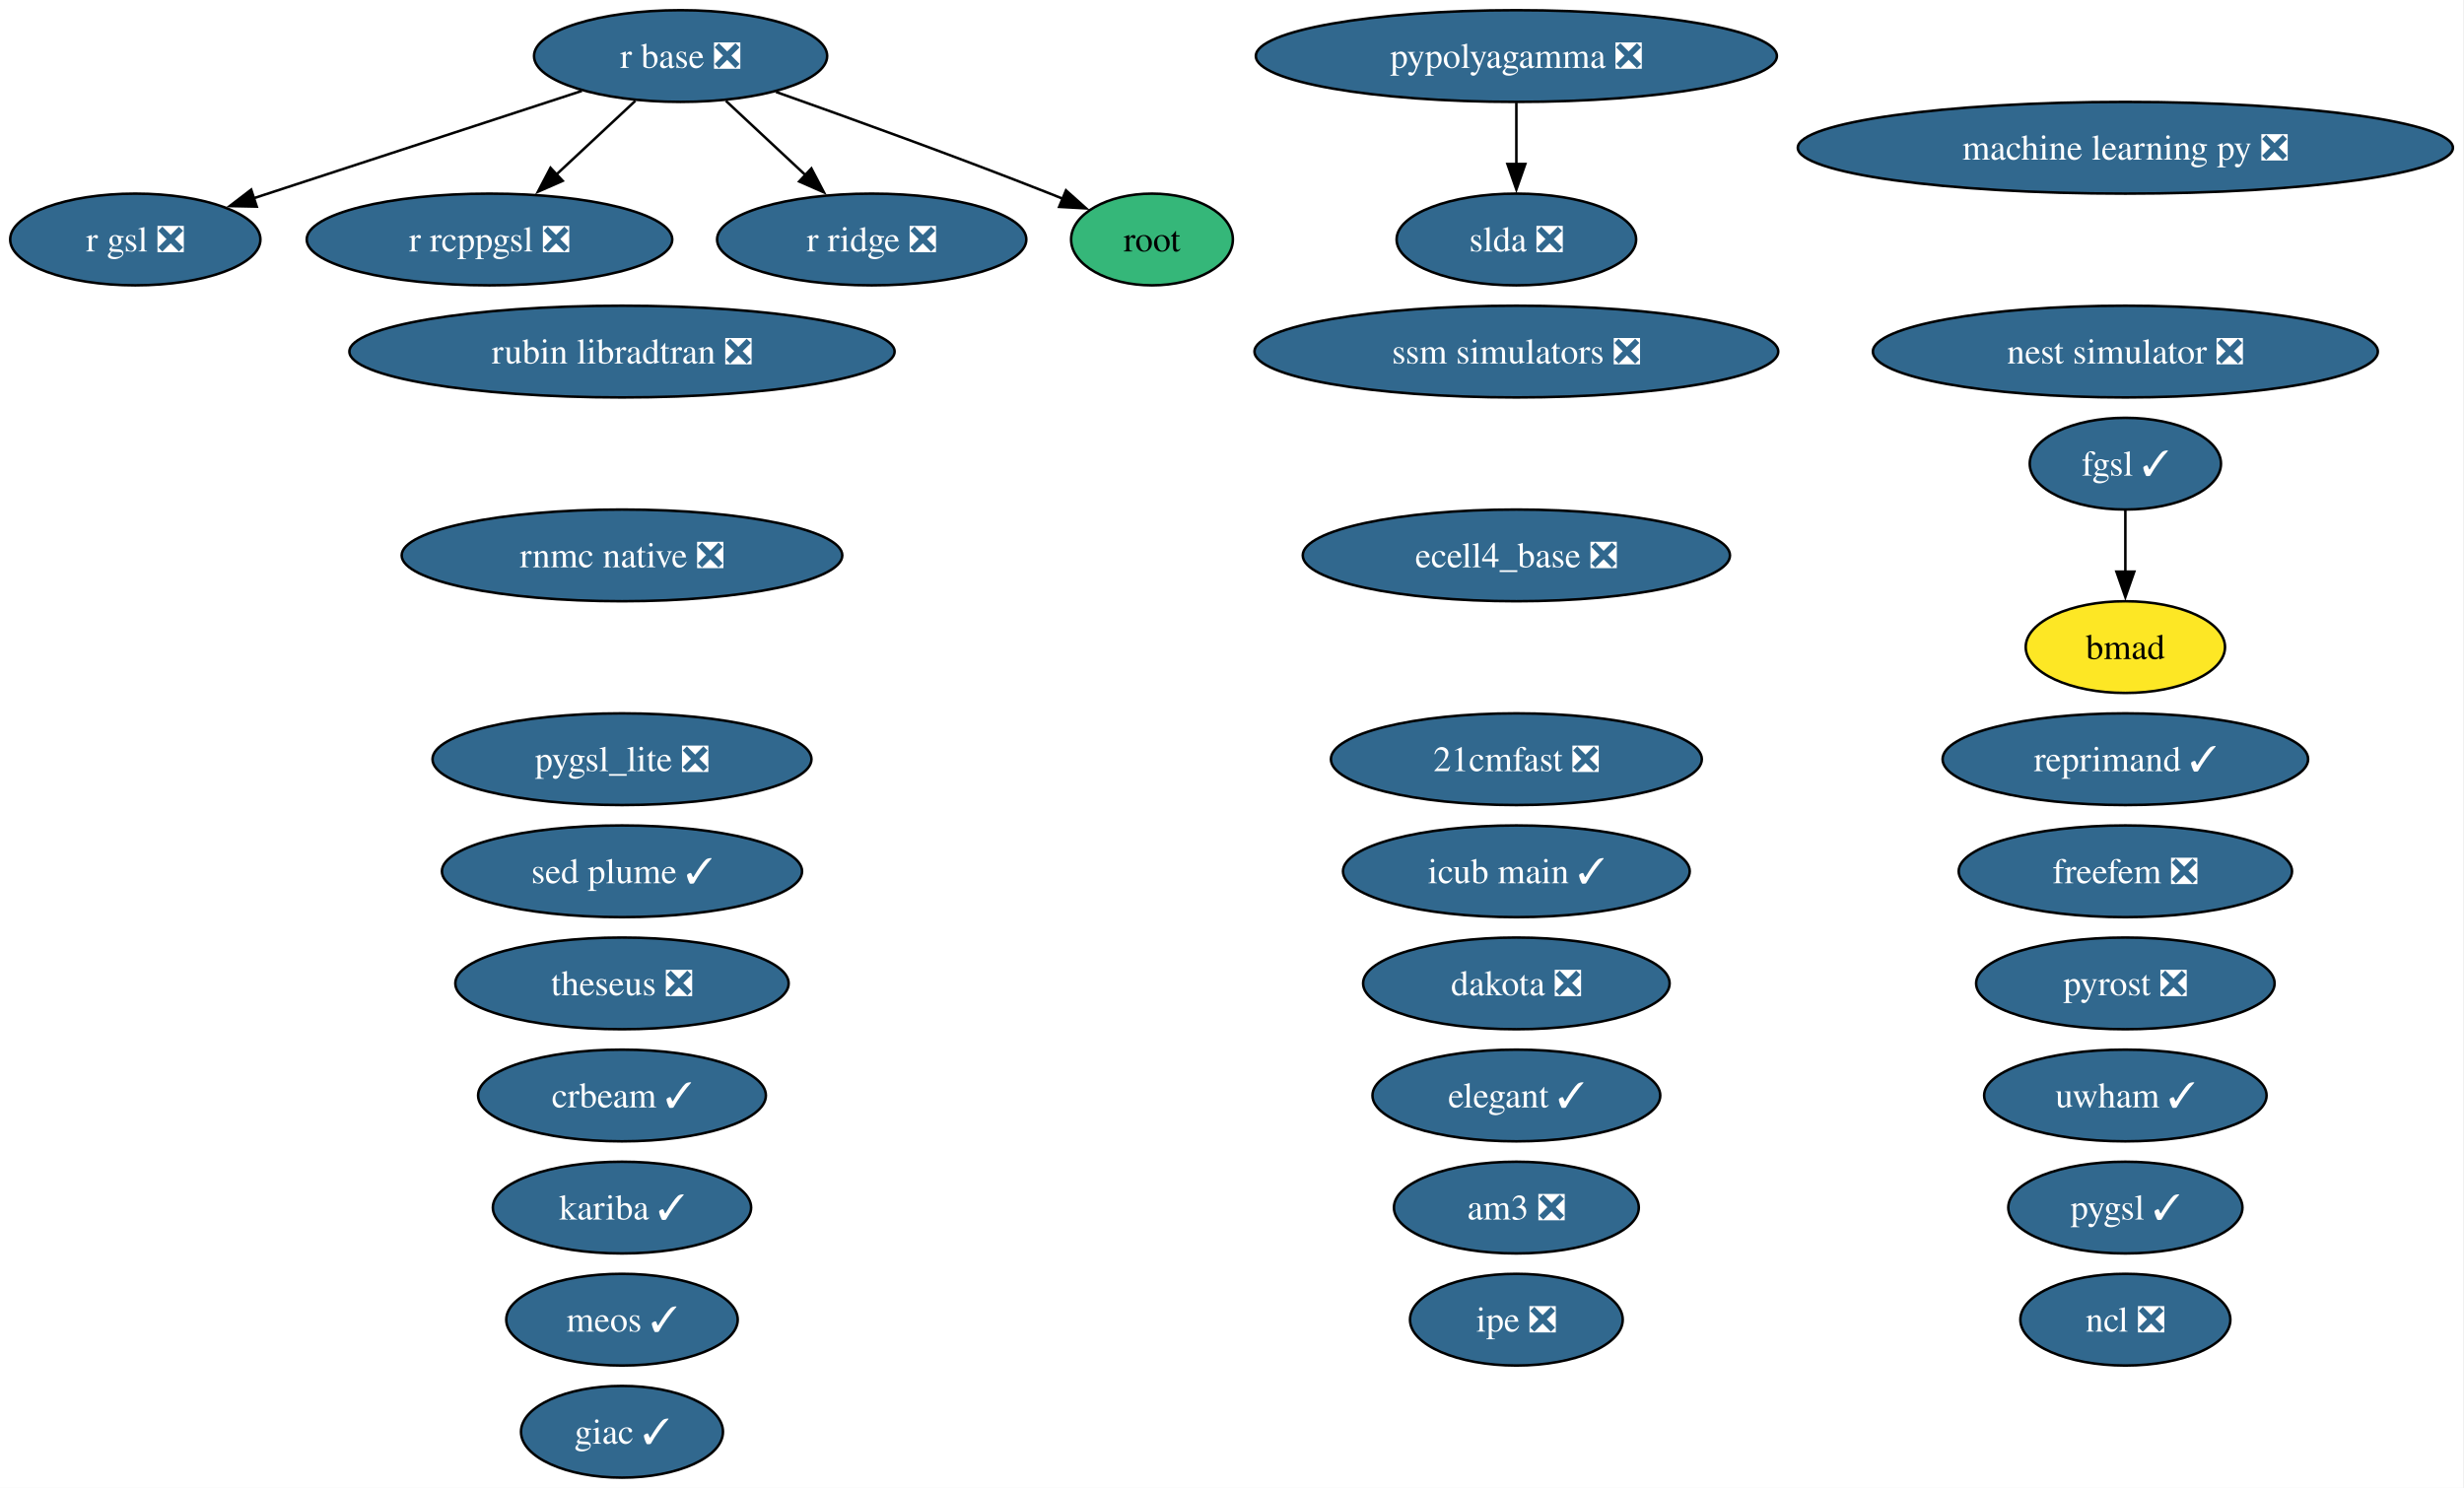
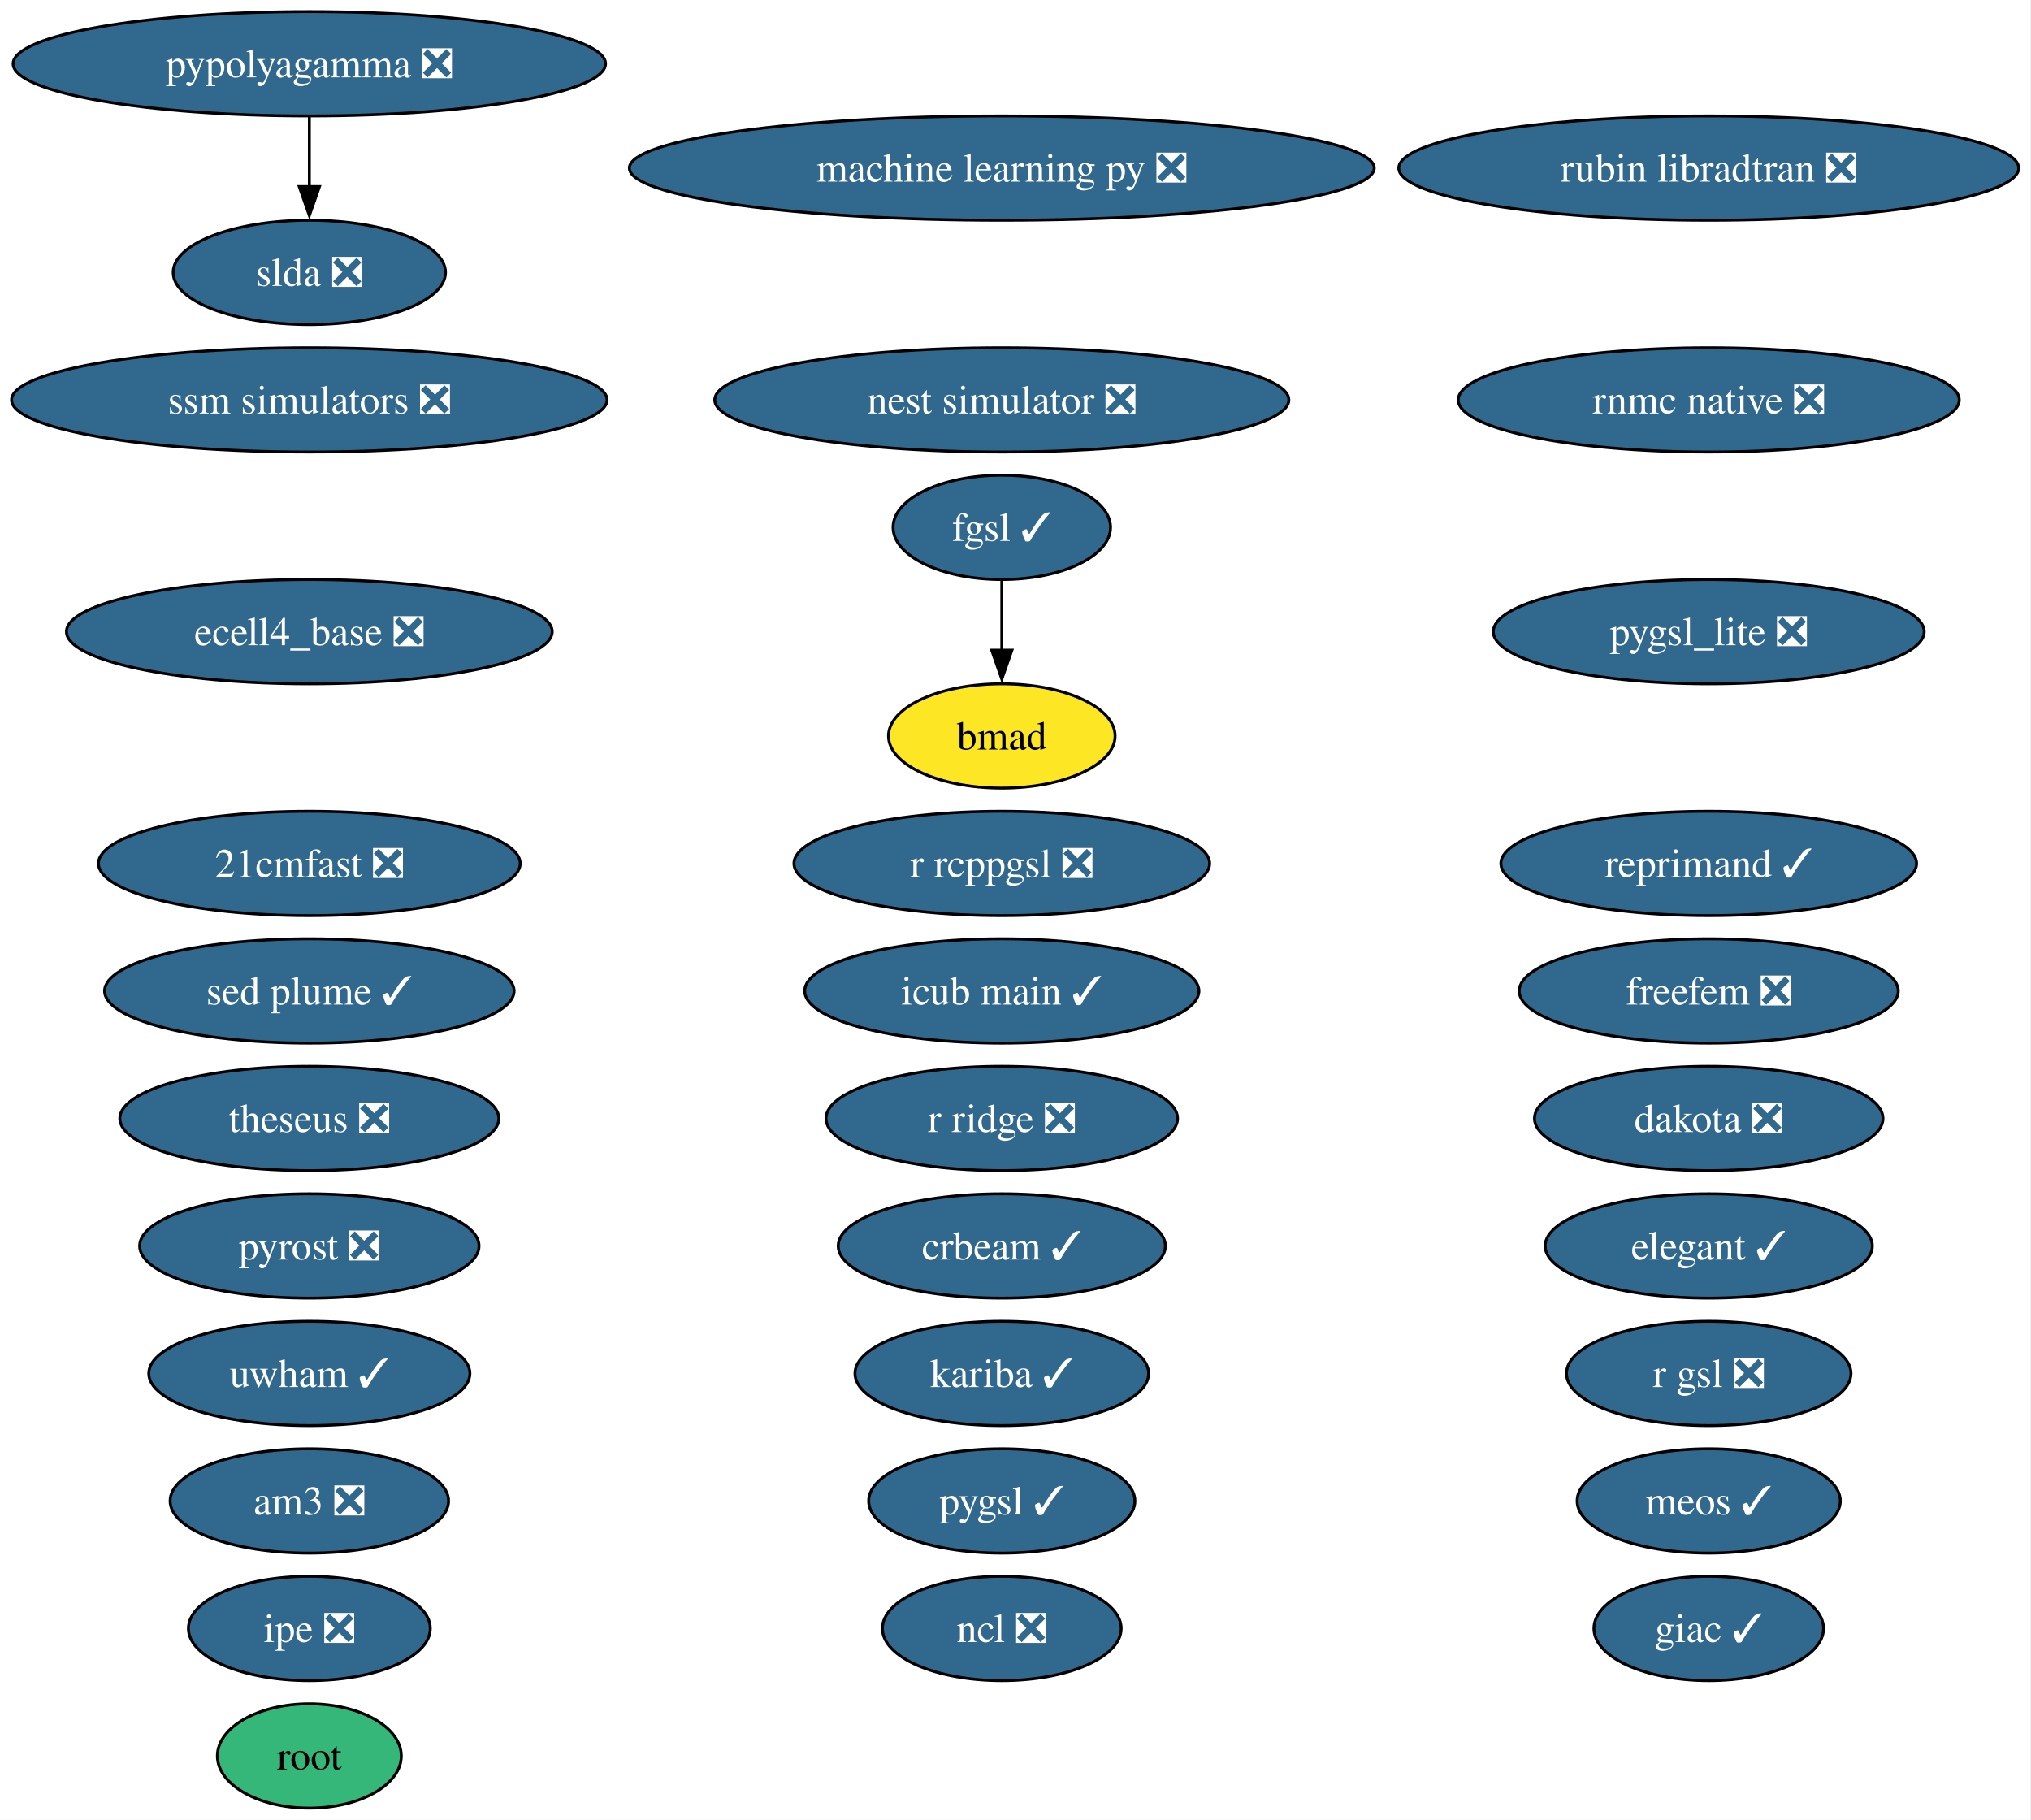
- <svg xmlns="http://www.w3.org/2000/svg" xmlns:xlink="http://www.w3.org/1999/xlink" width="967pt" height="584pt" viewBox="0.00 0.00 967.00 584.00">
-   <g id="graph0" class="graph" transform="scale(1 1) rotate(0) translate(4 580)">
-     <polygon fill="white" stroke="none" points="-4,4 -4,-580 962.65,-580 962.65,4 -4,4" />
+ <svg xmlns="http://www.w3.org/2000/svg" xmlns:xlink="http://www.w3.org/1999/xlink" width="701pt" height="628pt" viewBox="0.00 0.00 701.00 628.00">
+   <g id="graph0" class="graph" transform="scale(1 1) rotate(0) translate(4 624)">
+     <polygon fill="white" stroke="none" points="-4,4 -4,-624 696.74,-624 696.74,4 -4,4" />
    <g id="node1" class="node">
      <g id="a_node1">
        <a xlink:href="https://github.com/conda-forge/21cmfast-feedstock/pull/34" xlink:title="21cmfast ❎">
-           <ellipse fill="#31688e" stroke="black" cx="591.1" cy="-282" rx="72.78" ry="18" />
-           <text xml:space="preserve" text-anchor="middle" x="591.1" y="-277.32" font-family="Times,serif" font-size="14.00" fill="white">21cmfast ❎</text>
+           <ellipse fill="#31688e" stroke="black" cx="102.77" cy="-326" rx="72.78" ry="18" />
+           <text xml:space="preserve" text-anchor="middle" x="102.77" y="-321.32" font-family="Times,serif" font-size="14.00" fill="white">21cmfast ❎</text>
        </a>
      </g>
    </g>
    <g id="node2" class="node">
      <g id="a_node2">
        <a xlink:href="https://github.com/conda-forge/am3-feedstock/pull/6" xlink:title="am3 ❎">
-           <ellipse fill="#31688e" stroke="black" cx="591.1" cy="-106" rx="48.05" ry="18" />
-           <text xml:space="preserve" text-anchor="middle" x="591.1" y="-101.33" font-family="Times,serif" font-size="14.00" fill="white">am3 ❎</text>
+           <ellipse fill="#31688e" stroke="black" cx="102.77" cy="-106" rx="48.05" ry="18" />
+           <text xml:space="preserve" text-anchor="middle" x="102.77" y="-101.33" font-family="Times,serif" font-size="14.00" fill="white">am3 ❎</text>
        </a>
      </g>
    </g>
    <g id="node3" class="node">
      <g id="a_node3">
        <a xlink:href="https://github.com/conda-forge/bmad-feedstock" xlink:title="bmad">
-           <ellipse fill="#fde725" stroke="black" cx="830.1" cy="-326" rx="39.11" ry="18" />
-           <text xml:space="preserve" text-anchor="middle" x="830.1" y="-321.32" font-family="Times,serif" font-size="14.00">bmad</text>
+           <ellipse fill="#fde725" stroke="black" cx="341.77" cy="-370" rx="39.11" ry="18" />
+           <text xml:space="preserve" text-anchor="middle" x="341.77" y="-365.32" font-family="Times,serif" font-size="14.00">bmad</text>
        </a>
      </g>
    </g>
    <g id="node4" class="node">
      <g id="a_node4">
        <a xlink:href="https://github.com/conda-forge/crbeam-feedstock/pull/4" xlink:title="crbeam ✓">
-           <ellipse fill="#31688e" stroke="black" cx="240.1" cy="-150" rx="56.47" ry="18" />
-           <text xml:space="preserve" text-anchor="middle" x="240.1" y="-145.32" font-family="Times,serif" font-size="14.00" fill="white">crbeam ✓</text>
+           <ellipse fill="#31688e" stroke="black" cx="341.77" cy="-194" rx="56.47" ry="18" />
+           <text xml:space="preserve" text-anchor="middle" x="341.77" y="-189.32" font-family="Times,serif" font-size="14.00" fill="white">crbeam ✓</text>
        </a>
      </g>
    </g>
    <g id="node5" class="node">
      <g id="a_node5">
        <a xlink:href="https://github.com/conda-forge/dakota-feedstock/pull/64" xlink:title="dakota ❎">
-           <ellipse fill="#31688e" stroke="black" cx="591.1" cy="-194" rx="60.15" ry="18" />
-           <text xml:space="preserve" text-anchor="middle" x="591.1" y="-189.32" font-family="Times,serif" font-size="14.00" fill="white">dakota ❎</text>
+           <ellipse fill="#31688e" stroke="black" cx="585.77" cy="-238" rx="60.15" ry="18" />
+           <text xml:space="preserve" text-anchor="middle" x="585.77" y="-233.32" font-family="Times,serif" font-size="14.00" fill="white">dakota ❎</text>
        </a>
      </g>
    </g>
    <g id="node6" class="node">
      <g id="a_node6">
        <a xlink:href="https://github.com/conda-forge/ecell4_base-feedstock/pull/39" xlink:title="ecell4_base ❎">
-           <ellipse fill="#31688e" stroke="black" cx="591.1" cy="-362" rx="83.83" ry="18" />
-           <text xml:space="preserve" text-anchor="middle" x="591.1" y="-357.32" font-family="Times,serif" font-size="14.00" fill="white">ecell4_base ❎</text>
+           <ellipse fill="#31688e" stroke="black" cx="102.77" cy="-406" rx="83.83" ry="18" />
+           <text xml:space="preserve" text-anchor="middle" x="102.77" y="-401.32" font-family="Times,serif" font-size="14.00" fill="white">ecell4_base ❎</text>
        </a>
      </g>
    </g>
    <g id="node7" class="node">
      <g id="a_node7">
        <a xlink:href="https://github.com/conda-forge/elegant-feedstock/pull/34" xlink:title="elegant ✓">
-           <ellipse fill="#31688e" stroke="black" cx="591.1" cy="-150" rx="56.47" ry="18" />
-           <text xml:space="preserve" text-anchor="middle" x="591.1" y="-145.32" font-family="Times,serif" font-size="14.00" fill="white">elegant ✓</text>
+           <ellipse fill="#31688e" stroke="black" cx="585.77" cy="-194" rx="56.47" ry="18" />
+           <text xml:space="preserve" text-anchor="middle" x="585.77" y="-189.32" font-family="Times,serif" font-size="14.00" fill="white">elegant ✓</text>
        </a>
      </g>
    </g>
    <g id="node8" class="node">
      <g id="a_node8">
        <a xlink:href="https://github.com/conda-forge/fgsl-feedstock/pull/4" xlink:title="fgsl ✓">
-           <ellipse fill="#31688e" stroke="black" cx="830.1" cy="-398" rx="37.53" ry="18" />
-           <text xml:space="preserve" text-anchor="middle" x="830.1" y="-393.32" font-family="Times,serif" font-size="14.00" fill="white">fgsl ✓</text>
+           <ellipse fill="#31688e" stroke="black" cx="341.77" cy="-442" rx="37.53" ry="18" />
+           <text xml:space="preserve" text-anchor="middle" x="341.77" y="-437.32" font-family="Times,serif" font-size="14.00" fill="white">fgsl ✓</text>
        </a>
      </g>
    </g>
    <g id="edge1" class="edge">
-       <path fill="none" stroke="black" d="M830.1,-379.7C830.1,-372.41 830.1,-363.73 830.1,-355.54" />
-       <polygon fill="black" stroke="black" points="833.6,-355.62 830.1,-345.62 826.6,-355.62 833.6,-355.62" />
+       <path fill="none" stroke="black" d="M341.77,-423.7C341.77,-416.41 341.77,-407.73 341.77,-399.54" />
+       <polygon fill="black" stroke="black" points="345.27,-399.62 341.77,-389.62 338.27,-399.62 345.27,-399.62" />
    </g>
    <g id="node9" class="node">
      <g id="a_node9">
        <a xlink:href="https://github.com/conda-forge/freefem-feedstock/pull/56" xlink:title="freefem ❎">
-           <ellipse fill="#31688e" stroke="black" cx="830.1" cy="-238" rx="65.41" ry="18" />
-           <text xml:space="preserve" text-anchor="middle" x="830.1" y="-233.32" font-family="Times,serif" font-size="14.00" fill="white">freefem ❎</text>
+           <ellipse fill="#31688e" stroke="black" cx="585.77" cy="-282" rx="65.41" ry="18" />
+           <text xml:space="preserve" text-anchor="middle" x="585.77" y="-277.32" font-family="Times,serif" font-size="14.00" fill="white">freefem ❎</text>
        </a>
      </g>
    </g>
    <g id="node10" class="node">
      <g id="a_node10">
        <a xlink:href="https://github.com/conda-forge/giac-feedstock/pull/45" xlink:title="giac ✓">
-           <ellipse fill="#31688e" stroke="black" cx="240.1" cy="-18" rx="39.63" ry="18" />
-           <text xml:space="preserve" text-anchor="middle" x="240.1" y="-13.32" font-family="Times,serif" font-size="14.00" fill="white">giac ✓</text>
+           <ellipse fill="#31688e" stroke="black" cx="585.77" cy="-62" rx="39.63" ry="18" />
+           <text xml:space="preserve" text-anchor="middle" x="585.77" y="-57.33" font-family="Times,serif" font-size="14.00" fill="white">giac ✓</text>
        </a>
      </g>
    </g>
    <g id="node11" class="node">
      <g id="a_node11">
        <a xlink:href="https://github.com/conda-forge/icub-main-feedstock/pull/58" xlink:title="icub main ✓">
-           <ellipse fill="#31688e" stroke="black" cx="591.1" cy="-238" rx="68.04" ry="18" />
-           <text xml:space="preserve" text-anchor="middle" x="591.1" y="-233.32" font-family="Times,serif" font-size="14.00" fill="white">icub main ✓</text>
+           <ellipse fill="#31688e" stroke="black" cx="341.77" cy="-282" rx="68.04" ry="18" />
+           <text xml:space="preserve" text-anchor="middle" x="341.77" y="-277.32" font-family="Times,serif" font-size="14.00" fill="white">icub main ✓</text>
        </a>
      </g>
    </g>
    <g id="node12" class="node">
      <g id="a_node12">
        <a xlink:href="https://github.com/conda-forge/ipe-feedstock/pull/45" xlink:title="ipe ❎">
-           <ellipse fill="#31688e" stroke="black" cx="591.1" cy="-62" rx="41.74" ry="18" />
-           <text xml:space="preserve" text-anchor="middle" x="591.1" y="-57.33" font-family="Times,serif" font-size="14.00" fill="white">ipe ❎</text>
+           <ellipse fill="#31688e" stroke="black" cx="102.77" cy="-62" rx="41.74" ry="18" />
+           <text xml:space="preserve" text-anchor="middle" x="102.77" y="-57.33" font-family="Times,serif" font-size="14.00" fill="white">ipe ❎</text>
        </a>
      </g>
    </g>
    <g id="node13" class="node">
      <g id="a_node13">
        <a xlink:href="https://github.com/conda-forge/kariba-feedstock/pull/2" xlink:title="kariba ✓">
-           <ellipse fill="#31688e" stroke="black" cx="240.1" cy="-106" rx="50.68" ry="18" />
-           <text xml:space="preserve" text-anchor="middle" x="240.1" y="-101.33" font-family="Times,serif" font-size="14.00" fill="white">kariba ✓</text>
+           <ellipse fill="#31688e" stroke="black" cx="341.77" cy="-150" rx="50.68" ry="18" />
+           <text xml:space="preserve" text-anchor="middle" x="341.77" y="-145.32" font-family="Times,serif" font-size="14.00" fill="white">kariba ✓</text>
        </a>
      </g>
    </g>
    <g id="node14" class="node">
      <g id="a_node14">
        <a xlink:href="https://github.com/conda-forge/machine-learning-py-feedstock/pull/14" xlink:title="machine learning py ❎">
-           <ellipse fill="#31688e" stroke="black" cx="830.1" cy="-522" rx="128.55" ry="18" />
-           <text xml:space="preserve" text-anchor="middle" x="830.1" y="-517.33" font-family="Times,serif" font-size="14.00" fill="white">machine learning py ❎</text>
+           <ellipse fill="#31688e" stroke="black" cx="341.77" cy="-566" rx="128.55" ry="18" />
+           <text xml:space="preserve" text-anchor="middle" x="341.77" y="-561.33" font-family="Times,serif" font-size="14.00" fill="white">machine learning py ❎</text>
        </a>
      </g>
    </g>
    <g id="node15" class="node">
      <g id="a_node15">
        <a xlink:href="https://github.com/conda-forge/meos-feedstock/pull/22" xlink:title="meos ✓">
-           <ellipse fill="#31688e" stroke="black" cx="240.1" cy="-62" rx="45.42" ry="18" />
-           <text xml:space="preserve" text-anchor="middle" x="240.1" y="-57.33" font-family="Times,serif" font-size="14.00" fill="white">meos ✓</text>
+           <ellipse fill="#31688e" stroke="black" cx="585.77" cy="-106" rx="45.42" ry="18" />
+           <text xml:space="preserve" text-anchor="middle" x="585.77" y="-101.33" font-family="Times,serif" font-size="14.00" fill="white">meos ✓</text>
        </a>
      </g>
    </g>
    <g id="node16" class="node">
      <g id="a_node16">
        <a xlink:href="https://github.com/conda-forge/ncl-feedstock/pull/177" xlink:title="ncl ❎">
-           <ellipse fill="#31688e" stroke="black" cx="830.1" cy="-62" rx="41.21" ry="18" />
-           <text xml:space="preserve" text-anchor="middle" x="830.1" y="-57.33" font-family="Times,serif" font-size="14.00" fill="white">ncl ❎</text>
+           <ellipse fill="#31688e" stroke="black" cx="341.77" cy="-62" rx="41.21" ry="18" />
+           <text xml:space="preserve" text-anchor="middle" x="341.77" y="-57.33" font-family="Times,serif" font-size="14.00" fill="white">ncl ❎</text>
        </a>
      </g>
    </g>
    <g id="node17" class="node">
      <g id="a_node17">
        <a xlink:href="https://github.com/conda-forge/nest-simulator-feedstock/pull/130" xlink:title="nest simulator ❎">
-           <ellipse fill="#31688e" stroke="black" cx="830.1" cy="-442" rx="99.08" ry="18" />
-           <text xml:space="preserve" text-anchor="middle" x="830.1" y="-437.32" font-family="Times,serif" font-size="14.00" fill="white">nest simulator ❎</text>
+           <ellipse fill="#31688e" stroke="black" cx="341.77" cy="-486" rx="99.08" ry="18" />
+           <text xml:space="preserve" text-anchor="middle" x="341.77" y="-481.32" font-family="Times,serif" font-size="14.00" fill="white">nest simulator ❎</text>
        </a>
      </g>
    </g>
    <g id="node18" class="node">
      <g id="a_node18">
        <a xlink:href="https://github.com/conda-forge/pygsl-feedstock/pull/15" xlink:title="pygsl ✓">
-           <ellipse fill="#31688e" stroke="black" cx="830.1" cy="-106" rx="45.95" ry="18" />
-           <text xml:space="preserve" text-anchor="middle" x="830.1" y="-101.33" font-family="Times,serif" font-size="14.00" fill="white">pygsl ✓</text>
+           <ellipse fill="#31688e" stroke="black" cx="341.77" cy="-106" rx="45.95" ry="18" />
+           <text xml:space="preserve" text-anchor="middle" x="341.77" y="-101.33" font-family="Times,serif" font-size="14.00" fill="white">pygsl ✓</text>
        </a>
      </g>
    </g>
    <g id="node19" class="node">
      <g id="a_node19">
        <a xlink:href="https://github.com/conda-forge/pygsl_lite-feedstock/pull/28" xlink:title="pygsl_lite ❎">
-           <ellipse fill="#31688e" stroke="black" cx="240.1" cy="-282" rx="74.36" ry="18" />
-           <text xml:space="preserve" text-anchor="middle" x="240.1" y="-277.32" font-family="Times,serif" font-size="14.00" fill="white">pygsl_lite ❎</text>
+           <ellipse fill="#31688e" stroke="black" cx="585.77" cy="-406" rx="74.36" ry="18" />
+           <text xml:space="preserve" text-anchor="middle" x="585.77" y="-401.32" font-family="Times,serif" font-size="14.00" fill="white">pygsl_lite ❎</text>
        </a>
      </g>
    </g>
    <g id="node20" class="node">
      <g id="a_node20">
        <a xlink:href="https://github.com/conda-forge/pypolyagamma-feedstock/pull/24" xlink:title="pypolyagamma ❎">
-           <ellipse fill="#31688e" stroke="black" cx="591.1" cy="-558" rx="102.24" ry="18" />
-           <text xml:space="preserve" text-anchor="middle" x="591.1" y="-553.33" font-family="Times,serif" font-size="14.00" fill="white">pypolyagamma ❎</text>
-         </a>
-       </g>
-     </g>
-     <g id="node31" class="node">
-       <g id="a_node31">
+           <ellipse fill="#31688e" stroke="black" cx="102.77" cy="-602" rx="102.24" ry="18" />
+           <text xml:space="preserve" text-anchor="middle" x="102.77" y="-597.33" font-family="Times,serif" font-size="14.00" fill="white">pypolyagamma ❎</text>
+         </a>
+       </g>
+     </g>
+     <g id="node30" class="node">
+       <g id="a_node30">
        <a xlink:href="https://github.com/conda-forge/slda-feedstock/pull/19" xlink:title="slda ❎">
-           <ellipse fill="#31688e" stroke="black" cx="591.1" cy="-486" rx="47" ry="18" />
-           <text xml:space="preserve" text-anchor="middle" x="591.1" y="-481.32" font-family="Times,serif" font-size="14.00" fill="white">slda ❎</text>
+           <ellipse fill="#31688e" stroke="black" cx="102.77" cy="-530" rx="47" ry="18" />
+           <text xml:space="preserve" text-anchor="middle" x="102.77" y="-525.33" font-family="Times,serif" font-size="14.00" fill="white">slda ❎</text>
        </a>
      </g>
    </g>
    <g id="edge2" class="edge">
-       <path fill="none" stroke="black" d="M591.1,-539.7C591.1,-532.41 591.1,-523.73 591.1,-515.54" />
-       <polygon fill="black" stroke="black" points="594.6,-515.62 591.1,-505.62 587.6,-515.62 594.6,-515.62" />
+       <path fill="none" stroke="black" d="M102.77,-583.7C102.77,-576.41 102.77,-567.73 102.77,-559.54" />
+       <polygon fill="black" stroke="black" points="106.27,-559.62 102.77,-549.62 99.27,-559.62 106.27,-559.62" />
    </g>
    <g id="node21" class="node">
      <g id="a_node21">
        <a xlink:href="https://github.com/conda-forge/pyrost-feedstock/pull/38" xlink:title="pyrost ❎">
-           <ellipse fill="#31688e" stroke="black" cx="830.1" cy="-194" rx="58.57" ry="18" />
-           <text xml:space="preserve" text-anchor="middle" x="830.1" y="-189.32" font-family="Times,serif" font-size="14.00" fill="white">pyrost ❎</text>
+           <ellipse fill="#31688e" stroke="black" cx="102.77" cy="-194" rx="58.57" ry="18" />
+           <text xml:space="preserve" text-anchor="middle" x="102.77" y="-189.32" font-family="Times,serif" font-size="14.00" fill="white">pyrost ❎</text>
        </a>
      </g>
    </g>
    <g id="node22" class="node">
      <g id="a_node22">
-         <a xlink:href="https://github.com/conda-forge/r-base-feedstock/pull/438" xlink:title="r base ❎">
-           <ellipse fill="#31688e" stroke="black" cx="263.1" cy="-558" rx="57.52" ry="18" />
-           <text xml:space="preserve" text-anchor="middle" x="263.1" y="-553.33" font-family="Times,serif" font-size="14.00" fill="white">r base ❎</text>
+         <a xlink:href="https://github.com/conda-forge/r-gsl-feedstock/pull/27" xlink:title="r gsl ❎">
+           <ellipse fill="#31688e" stroke="black" cx="585.77" cy="-150" rx="49.1" ry="18" />
+           <text xml:space="preserve" text-anchor="middle" x="585.77" y="-145.32" font-family="Times,serif" font-size="14.00" fill="white">r gsl ❎</text>
        </a>
      </g>
    </g>
    <g id="node23" class="node">
      <g id="a_node23">
-         <a xlink:href="https://github.com/conda-forge/r-gsl-feedstock/pull/27" xlink:title="r gsl ❎">
-           <ellipse fill="#31688e" stroke="black" cx="49.1" cy="-486" rx="49.1" ry="18" />
-           <text xml:space="preserve" text-anchor="middle" x="49.1" y="-481.32" font-family="Times,serif" font-size="14.00" fill="white">r gsl ❎</text>
-         </a>
-       </g>
-     </g>
-     <g id="edge3" class="edge">
-       <path fill="none" stroke="black" d="M224.35,-544.32C188.17,-532.49 134.13,-514.81 95.64,-502.22" />
-       <polygon fill="black" stroke="black" points="96.76,-498.9 86.16,-499.12 94.58,-505.56 96.76,-498.9" />
+         <a xlink:href="https://github.com/conda-forge/r-rcppgsl-feedstock/pull/27" xlink:title="r rcppgsl ❎">
+           <ellipse fill="#31688e" stroke="black" cx="341.77" cy="-326" rx="71.73" ry="18" />
+           <text xml:space="preserve" text-anchor="middle" x="341.77" y="-321.32" font-family="Times,serif" font-size="14.00" fill="white">r rcppgsl ❎</text>
+         </a>
+       </g>
    </g>
    <g id="node24" class="node">
      <g id="a_node24">
-         <a xlink:href="https://github.com/conda-forge/r-rcppgsl-feedstock/pull/27" xlink:title="r rcppgsl ❎">
-           <ellipse fill="#31688e" stroke="black" cx="188.1" cy="-486" rx="71.73" ry="18" />
-           <text xml:space="preserve" text-anchor="middle" x="188.1" y="-481.32" font-family="Times,serif" font-size="14.00" fill="white">r rcppgsl ❎</text>
-         </a>
-       </g>
-     </g>
-     <g id="edge4" class="edge">
-       <path fill="none" stroke="black" d="M245.33,-540.41C236.06,-531.76 224.53,-521 214.27,-511.42" />
-       <polygon fill="black" stroke="black" points="216.82,-509.01 207.12,-504.75 212.04,-514.13 216.82,-509.01" />
+         <a xlink:href="https://github.com/conda-forge/r-ridge-feedstock/pull/4" xlink:title="r ridge ❎">
+           <ellipse fill="#31688e" stroke="black" cx="341.77" cy="-238" rx="60.68" ry="18" />
+           <text xml:space="preserve" text-anchor="middle" x="341.77" y="-233.32" font-family="Times,serif" font-size="14.00" fill="white">r ridge ❎</text>
+         </a>
+       </g>
    </g>
    <g id="node25" class="node">
      <g id="a_node25">
-         <a xlink:href="https://github.com/conda-forge/r-ridge-feedstock/pull/4" xlink:title="r ridge ❎">
-           <ellipse fill="#31688e" stroke="black" cx="338.1" cy="-486" rx="60.68" ry="18" />
-           <text xml:space="preserve" text-anchor="middle" x="338.1" y="-481.32" font-family="Times,serif" font-size="14.00" fill="white">r ridge ❎</text>
-         </a>
-       </g>
-     </g>
-     <g id="edge5" class="edge">
-       <path fill="none" stroke="black" d="M280.88,-540.41C290.22,-531.69 301.84,-520.85 312.17,-511.21" />
-       <polygon fill="black" stroke="black" points="314.43,-513.88 319.35,-504.5 309.65,-508.77 314.43,-513.88" />
+         <a xlink:href="https://github.com/conda-forge/reprimand-feedstock/pull/15" xlink:title="reprimand ✓">
+           <ellipse fill="#31688e" stroke="black" cx="585.77" cy="-326" rx="71.73" ry="18" />
+           <text xml:space="preserve" text-anchor="middle" x="585.77" y="-321.32" font-family="Times,serif" font-size="14.00" fill="white">reprimand ✓</text>
+         </a>
+       </g>
+     </g>
+     <g id="node26" class="node">
+       <g id="a_node26">
+         <a xlink:href="https://github.com/conda-forge/rnmc-native-feedstock/pull/8" xlink:title="rnmc native ❎">
+           <ellipse fill="#31688e" stroke="black" cx="585.77" cy="-486" rx="86.46" ry="18" />
+           <text xml:space="preserve" text-anchor="middle" x="585.77" y="-481.32" font-family="Times,serif" font-size="14.00" fill="white">rnmc native ❎</text>
+         </a>
+       </g>
+     </g>
+     <g id="node27" class="node">
+       <g id="a_node27">
+         <a xlink:href="https://github.com/conda-forge/root-feedstock" xlink:title="root">
+           <ellipse fill="#35b779" stroke="black" cx="102.77" cy="-18" rx="31.74" ry="18" />
+           <text xml:space="preserve" text-anchor="middle" x="102.77" y="-13.32" font-family="Times,serif" font-size="14.00">root</text>
+         </a>
+       </g>
    </g>
    <g id="node28" class="node">
      <g id="a_node28">
-         <a xlink:href="https://github.com/conda-forge/root-feedstock" xlink:title="root">
-           <ellipse fill="#35b779" stroke="black" cx="448.1" cy="-486" rx="31.74" ry="18" />
-           <text xml:space="preserve" text-anchor="middle" x="448.1" y="-481.32" font-family="Times,serif" font-size="14.00">root</text>
-         </a>
-       </g>
-     </g>
-     <g id="edge6" class="edge">
-       <path fill="none" stroke="black" d="M300.55,-543.91C329.95,-533.49 371.83,-518.33 408.1,-504 409.84,-503.31 411.62,-502.6 413.4,-501.87" />
-       <polygon fill="black" stroke="black" points="414.35,-505.27 422.25,-498.21 411.67,-498.8 414.35,-505.27" />
-     </g>
-     <g id="node26" class="node">
-       <g id="a_node26">
-         <a xlink:href="https://github.com/conda-forge/reprimand-feedstock/pull/15" xlink:title="reprimand ✓">
-           <ellipse fill="#31688e" stroke="black" cx="830.1" cy="-282" rx="71.73" ry="18" />
-           <text xml:space="preserve" text-anchor="middle" x="830.1" y="-277.32" font-family="Times,serif" font-size="14.00" fill="white">reprimand ✓</text>
-         </a>
-       </g>
-     </g>
-     <g id="node27" class="node">
-       <g id="a_node27">
-         <a xlink:href="https://github.com/conda-forge/rnmc-native-feedstock/pull/8" xlink:title="rnmc native ❎">
-           <ellipse fill="#31688e" stroke="black" cx="240.1" cy="-362" rx="86.46" ry="18" />
-           <text xml:space="preserve" text-anchor="middle" x="240.1" y="-357.32" font-family="Times,serif" font-size="14.00" fill="white">rnmc native ❎</text>
+         <a xlink:href="https://github.com/conda-forge/rubin-libradtran-feedstock/pull/18" xlink:title="rubin libradtran ❎">
+           <ellipse fill="#31688e" stroke="black" cx="585.77" cy="-566" rx="106.98" ry="18" />
+           <text xml:space="preserve" text-anchor="middle" x="585.77" y="-561.33" font-family="Times,serif" font-size="14.00" fill="white">rubin libradtran ❎</text>
        </a>
      </g>
    </g>
    <g id="node29" class="node">
      <g id="a_node29">
-         <a xlink:href="https://github.com/conda-forge/rubin-libradtran-feedstock/pull/18" xlink:title="rubin libradtran ❎">
-           <ellipse fill="#31688e" stroke="black" cx="240.1" cy="-442" rx="106.98" ry="18" />
-           <text xml:space="preserve" text-anchor="middle" x="240.1" y="-437.32" font-family="Times,serif" font-size="14.00" fill="white">rubin libradtran ❎</text>
-         </a>
-       </g>
-     </g>
-     <g id="node30" class="node">
-       <g id="a_node30">
        <a xlink:href="https://github.com/conda-forge/sed-plume-feedstock/pull/8" xlink:title="sed plume ✓">
-           <ellipse fill="#31688e" stroke="black" cx="240.1" cy="-238" rx="70.67" ry="18" />
-           <text xml:space="preserve" text-anchor="middle" x="240.1" y="-233.32" font-family="Times,serif" font-size="14.00" fill="white">sed plume ✓</text>
+           <ellipse fill="#31688e" stroke="black" cx="102.77" cy="-282" rx="70.67" ry="18" />
+           <text xml:space="preserve" text-anchor="middle" x="102.77" y="-277.32" font-family="Times,serif" font-size="14.00" fill="white">sed plume ✓</text>
+         </a>
+       </g>
+     </g>
+     <g id="node31" class="node">
+       <g id="a_node31">
+         <a xlink:href="https://github.com/conda-forge/ssm-simulators-feedstock/pull/28" xlink:title="ssm simulators ❎">
+           <ellipse fill="#31688e" stroke="black" cx="102.77" cy="-486" rx="102.77" ry="18" />
+           <text xml:space="preserve" text-anchor="middle" x="102.77" y="-481.32" font-family="Times,serif" font-size="14.00" fill="white">ssm simulators ❎</text>
        </a>
      </g>
    </g>
    <g id="node32" class="node">
      <g id="a_node32">
-         <a xlink:href="https://github.com/conda-forge/ssm-simulators-feedstock/pull/28" xlink:title="ssm simulators ❎">
-           <ellipse fill="#31688e" stroke="black" cx="591.1" cy="-442" rx="102.77" ry="18" />
-           <text xml:space="preserve" text-anchor="middle" x="591.1" y="-437.32" font-family="Times,serif" font-size="14.00" fill="white">ssm simulators ❎</text>
+         <a xlink:href="https://github.com/conda-forge/theseus-feedstock/pull/2" xlink:title="theseus ❎">
+           <ellipse fill="#31688e" stroke="black" cx="102.77" cy="-238" rx="65.41" ry="18" />
+           <text xml:space="preserve" text-anchor="middle" x="102.77" y="-233.32" font-family="Times,serif" font-size="14.00" fill="white">theseus ❎</text>
        </a>
      </g>
    </g>
    <g id="node33" class="node">
      <g id="a_node33">
-         <a xlink:href="https://github.com/conda-forge/theseus-feedstock/pull/2" xlink:title="theseus ❎">
-           <ellipse fill="#31688e" stroke="black" cx="240.1" cy="-194" rx="65.41" ry="18" />
-           <text xml:space="preserve" text-anchor="middle" x="240.1" y="-189.32" font-family="Times,serif" font-size="14.00" fill="white">theseus ❎</text>
-         </a>
-       </g>
-     </g>
-     <g id="node34" class="node">
-       <g id="a_node34">
        <a xlink:href="https://github.com/conda-forge/uwham-feedstock/pull/1" xlink:title="uwham ✓">
-           <ellipse fill="#31688e" stroke="black" cx="830.1" cy="-150" rx="55.42" ry="18" />
-           <text xml:space="preserve" text-anchor="middle" x="830.1" y="-145.32" font-family="Times,serif" font-size="14.00" fill="white">uwham ✓</text>
+           <ellipse fill="#31688e" stroke="black" cx="102.77" cy="-150" rx="55.42" ry="18" />
+           <text xml:space="preserve" text-anchor="middle" x="102.77" y="-145.32" font-family="Times,serif" font-size="14.00" fill="white">uwham ✓</text>
        </a>
      </g>
    </g>
  </g>
</svg>
